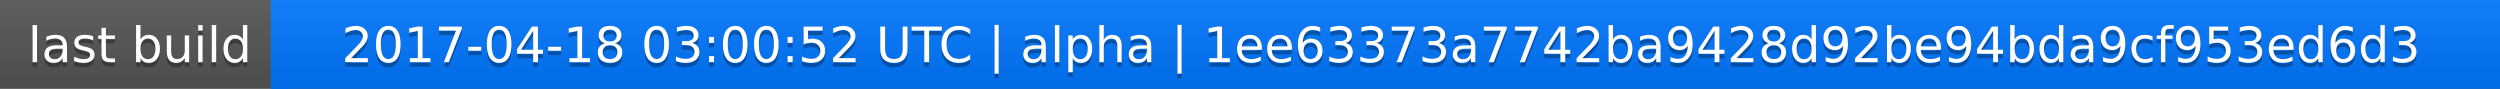
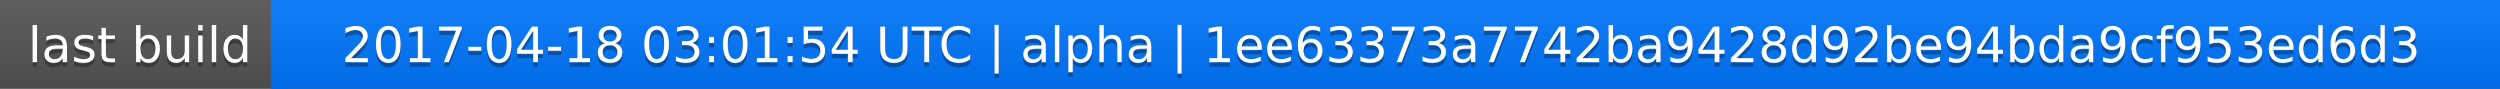
<svg xmlns="http://www.w3.org/2000/svg" width="563" height="20">
  <linearGradient id="a" x2="0" y2="100%">
    <stop offset="0" stop-color="#bbb" stop-opacity=".1" />
    <stop offset="1" stop-opacity=".1" />
  </linearGradient>
  <rect rx="0" width="563" height="20" fill="#555" />
  <rect rx="0" x="61" width="502" height="20" fill="#07f" />
  <path fill="#07f" d="M61 0h4v20h-4z" />
  <rect rx="0" width="563" height="20" fill="url(#a)" />
  <g fill="#fff" text-anchor="middle" font-family="DejaVu Sans,Verdana,Geneva,sans-serif" font-size="11">
    <text x="31.5" y="15" fill="#010101" fill-opacity=".3">last build</text>
    <text x="31.5" y="14">last build</text>
-     <text x="311" y="15" fill="#010101" fill-opacity=".3">2017-04-18 03:00:52 UTC | alpha | 1ee63373a7742ba9428d92be94bda9cf953ed6d3</text>
-     <text x="311" y="14">2017-04-18 03:00:52 UTC | alpha | 1ee63373a7742ba9428d92be94bda9cf953ed6d3</text>
+     <text x="311" y="15" fill="#010101" fill-opacity=".3">2017-04-18 03:01:54 UTC | alpha | 1ee63373a7742ba9428d92be94bda9cf953ed6d3</text>
+     <text x="311" y="14">2017-04-18 03:01:54 UTC | alpha | 1ee63373a7742ba9428d92be94bda9cf953ed6d3</text>
  </g>
</svg>
